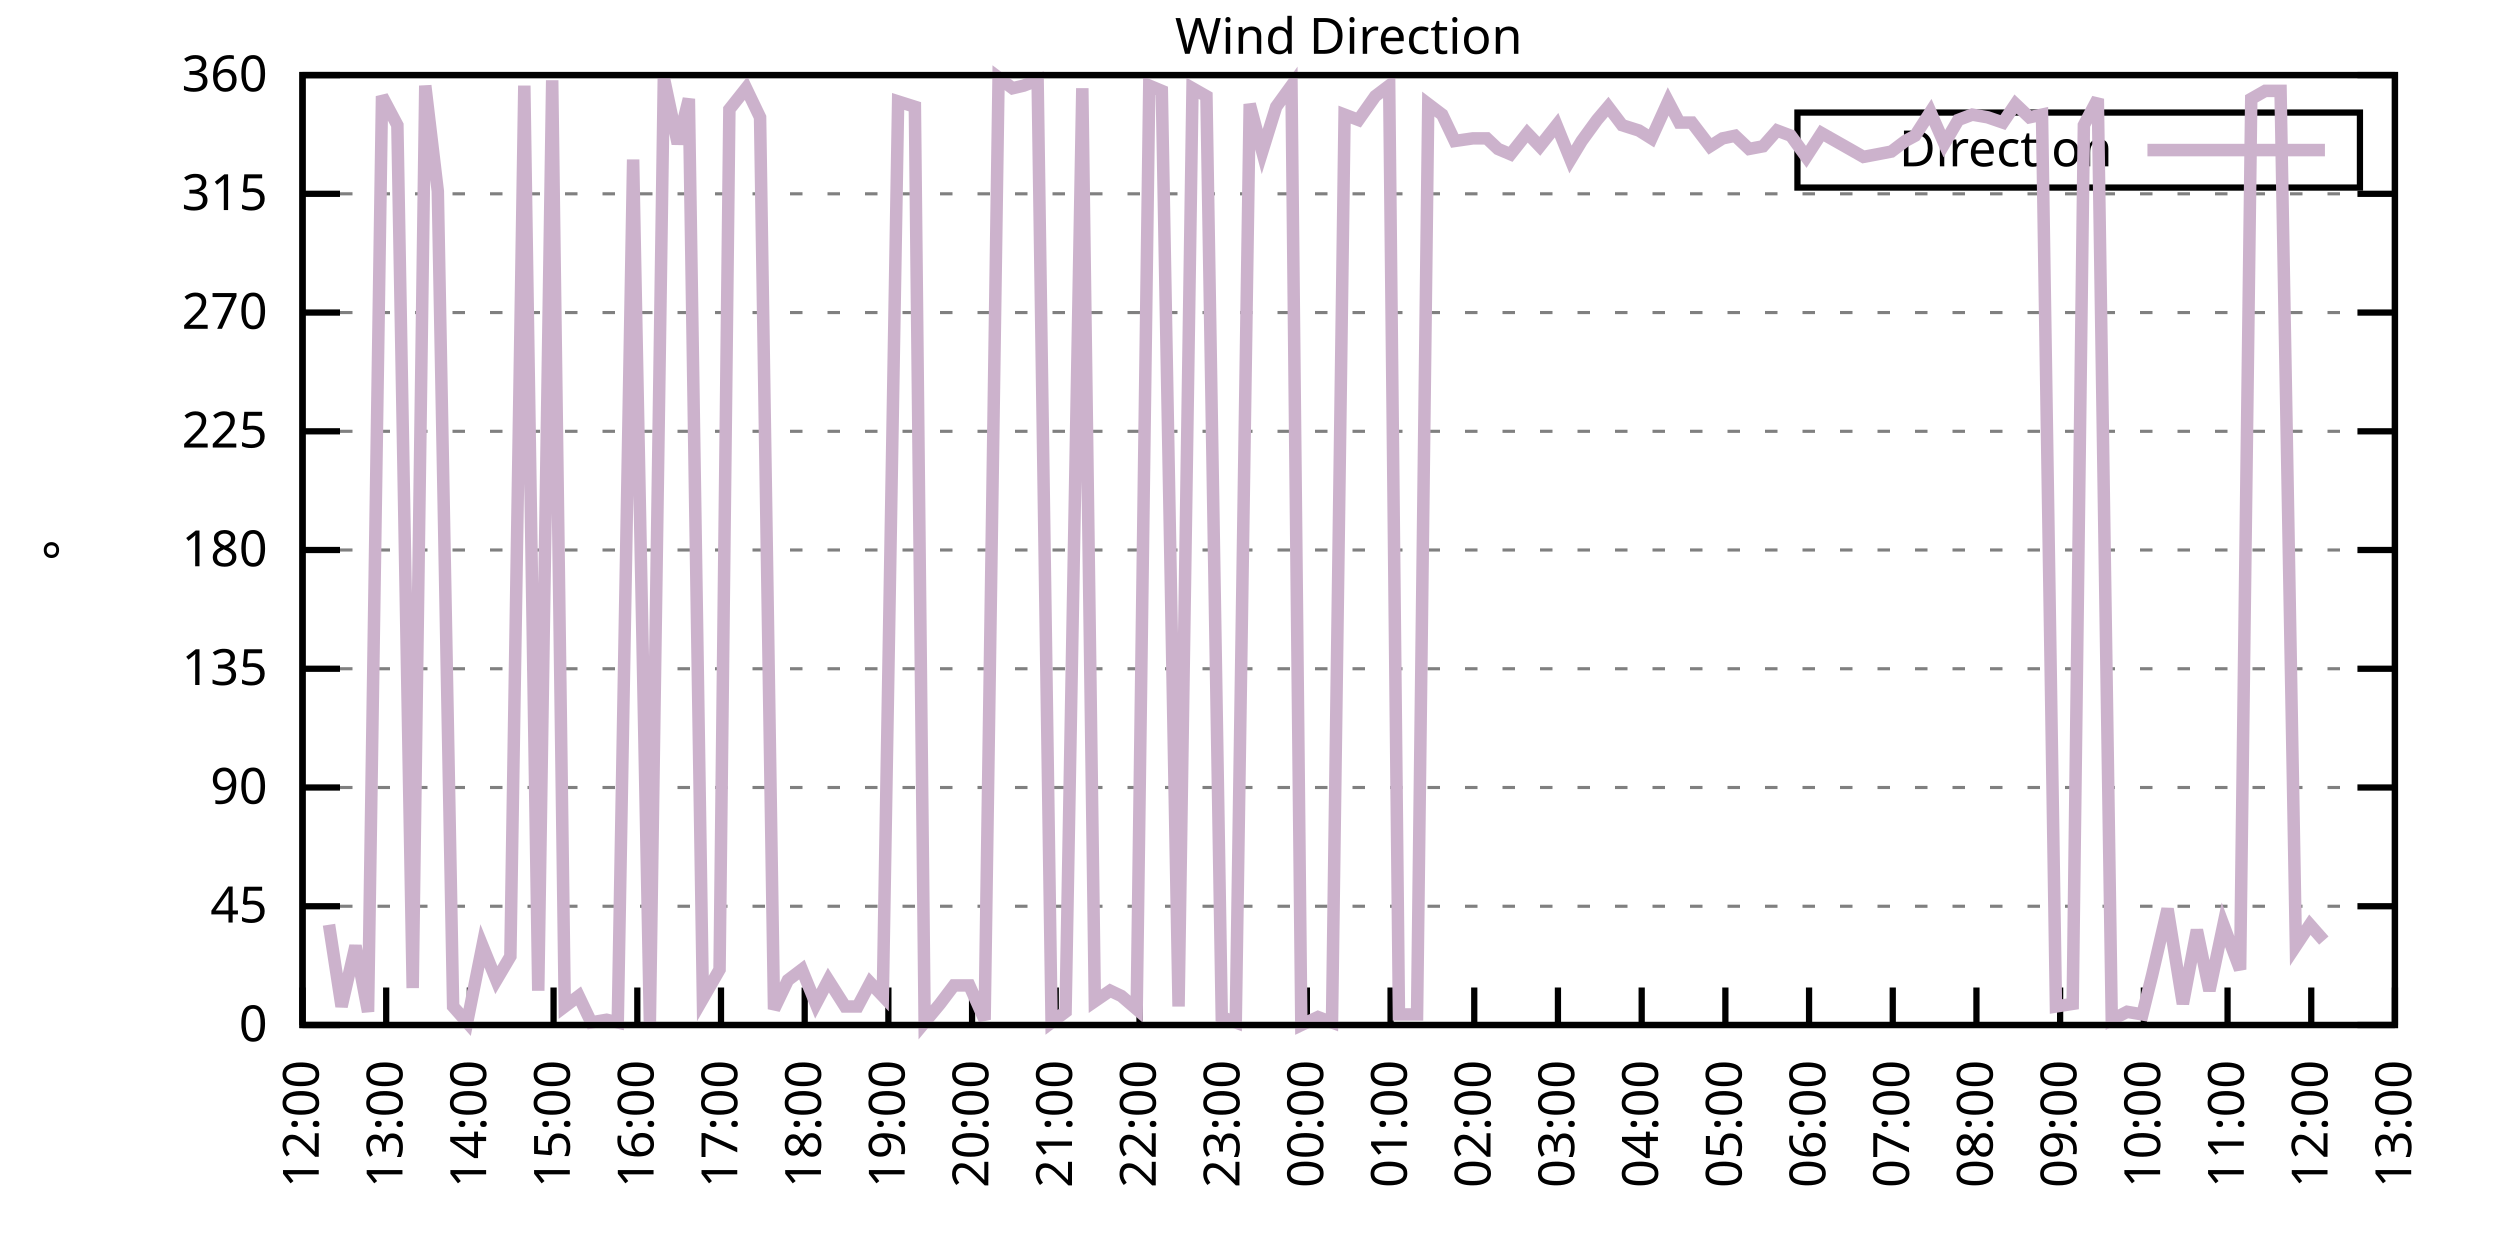
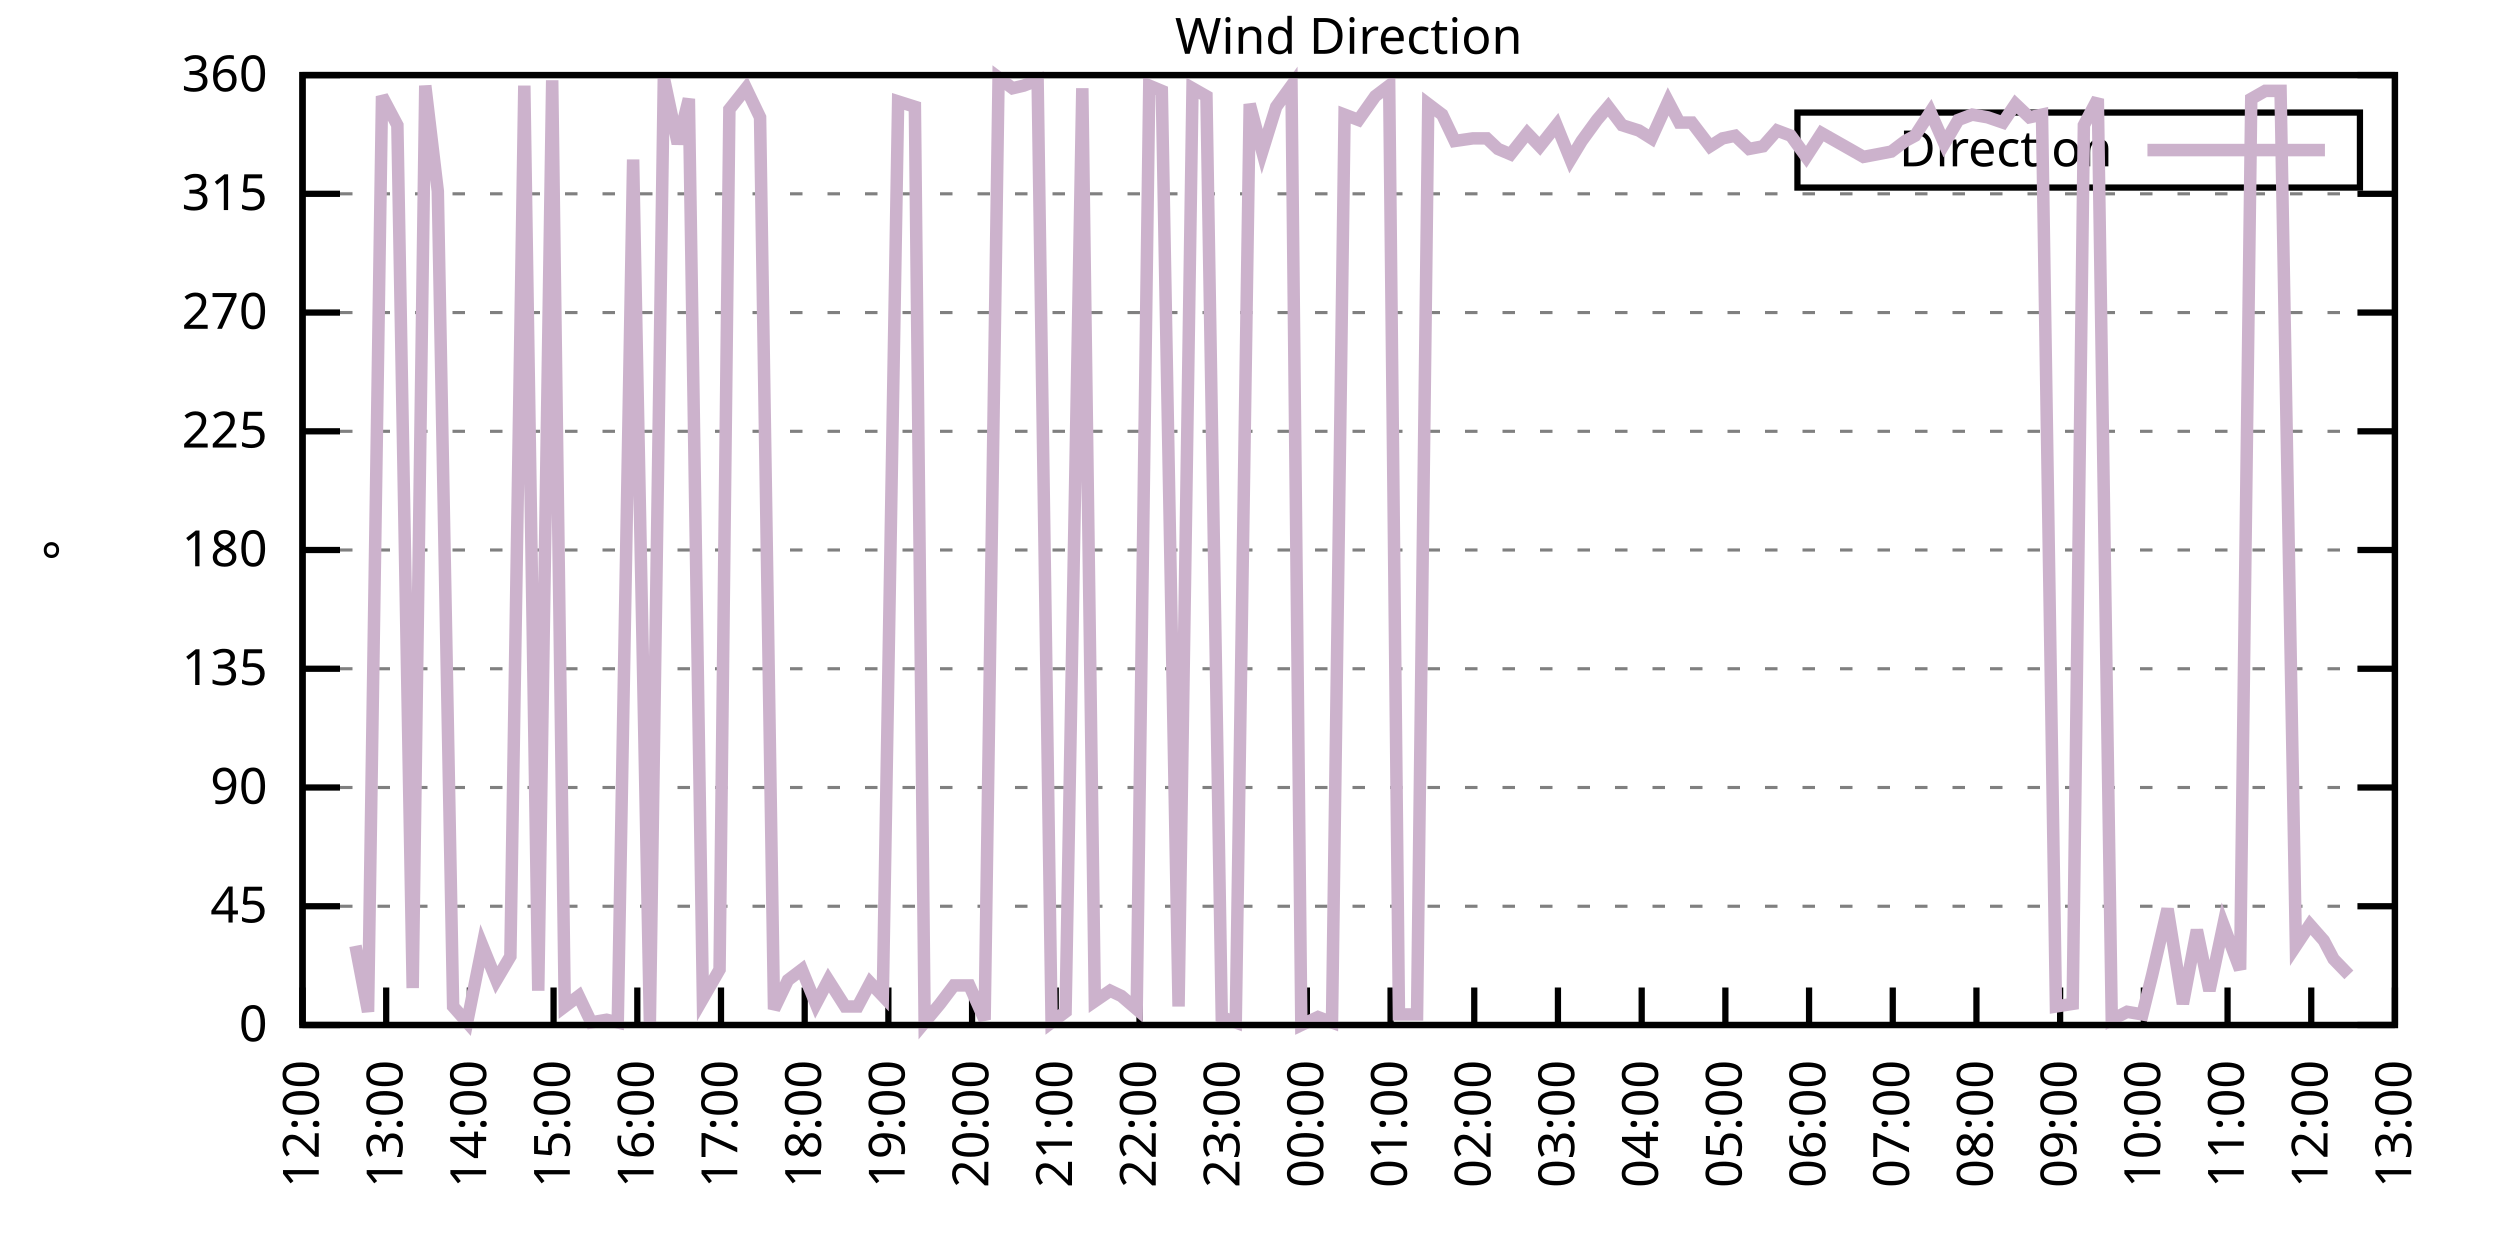
<svg xmlns="http://www.w3.org/2000/svg" xmlns:xlink="http://www.w3.org/1999/xlink" width="400" height="200" viewBox="0 0 400 200">
  <g id="gnuplot_canvas">
    <rect x="0" y="0" width="400" height="200" fill="none" />
    <defs>
      <circle id="gpDot" r="0.5" stroke-width="0.5" stroke="currentColor" />
      <path id="gpPt0" stroke-width="0.333" stroke="currentColor" d="M-1,0 h2 M0,-1 v2" />
      <path id="gpPt1" stroke-width="0.333" stroke="currentColor" d="M-1,-1 L1,1 M1,-1 L-1,1" />
      <path id="gpPt2" stroke-width="0.333" stroke="currentColor" d="M-1,0 L1,0 M0,-1 L0,1 M-1,-1 L1,1 M-1,1 L1,-1" />
      <rect id="gpPt3" stroke-width="0.333" stroke="currentColor" x="-1" y="-1" width="2" height="2" />
      <rect id="gpPt4" stroke-width="0.333" stroke="currentColor" fill="currentColor" x="-1" y="-1" width="2" height="2" />
      <circle id="gpPt5" stroke-width="0.333" stroke="currentColor" cx="0" cy="0" r="1" />
      <use xlink:href="#gpPt5" id="gpPt6" fill="currentColor" stroke="none" />
      <path id="gpPt7" stroke-width="0.333" stroke="currentColor" d="M0,-1.33 L-1.33,0.67 L1.33,0.67 z" />
      <use xlink:href="#gpPt7" id="gpPt8" fill="currentColor" stroke="none" />
      <use xlink:href="#gpPt7" id="gpPt9" stroke="currentColor" transform="rotate(180)" />
      <use xlink:href="#gpPt9" id="gpPt10" fill="currentColor" stroke="none" />
      <use xlink:href="#gpPt3" id="gpPt11" stroke="currentColor" transform="rotate(45)" />
      <use xlink:href="#gpPt11" id="gpPt12" fill="currentColor" stroke="none" />
      <path id="gpPt13" stroke-width="0.333" stroke="currentColor" d="M0,1.330 L1.265,0.411 L0.782,-1.067 L-0.782,-1.076 L-1.265,0.411 z" />
      <use xlink:href="#gpPt13" id="gpPt14" fill="currentColor" stroke="none" />
      <filter id="textbox" filterUnits="objectBoundingBox" x="0" y="0" height="1" width="1">
        <feFlood flood-color="white" flood-opacity="1" result="bgnd" />
        <feComposite in="SourceGraphic" in2="bgnd" operator="atop" />
      </filter>
      <filter id="greybox" filterUnits="objectBoundingBox" x="0" y="0" height="1" width="1">
        <feFlood flood-color="lightgrey" flood-opacity="1" result="grey" />
        <feComposite in="SourceGraphic" in2="grey" operator="atop" />
      </filter>
    </defs>
    <g fill="none" color="white" stroke="currentColor" stroke-width="1.00" stroke-linecap="butt" stroke-linejoin="miter">
</g>
    <g fill="none" color="black" stroke="currentColor" stroke-width="1.00" stroke-linecap="butt" stroke-linejoin="miter">
      <g stroke="none" shape-rendering="crispEdges">
        <polygon fill="rgb(255, 255, 255)" points="48.40,164.00 383.18,164.00 383.18,12.02 48.40,12.02 " />
      </g>
    </g>
    <g fill="none" color="black" stroke="currentColor" stroke-width="1.00" stroke-linecap="butt" stroke-linejoin="miter">
</g>
    <g fill="none" color="black" stroke="black" stroke-width="0.50" stroke-linecap="butt" stroke-linejoin="miter">
</g>
    <g fill="none" color="gray" stroke="currentColor" stroke-width="0.50" stroke-linecap="butt" stroke-linejoin="miter">
      <path stroke="gray" stroke-dasharray="2,4" class="gridline" d="M48.40,164.00 L383.19,164.00  " />
    </g>
    <g fill="none" color="gray" stroke="gray" stroke-width="1.00" stroke-linecap="butt" stroke-linejoin="miter">
</g>
    <g fill="none" color="black" stroke="currentColor" stroke-width="1.00" stroke-linecap="butt" stroke-linejoin="miter">
      <path stroke="black" d="M48.40,164.00 L54.40,164.00 M383.19,164.00 L377.19,164.00  " />
      <g transform="translate(42.80,166.60)" stroke="none" fill="black" font-family="Sans" font-size="8.00" text-anchor="end">
        <text>
          <tspan font-family="Sans"> 0</tspan>
        </text>
      </g>
    </g>
    <g fill="none" color="black" stroke="currentColor" stroke-width="1.00" stroke-linecap="butt" stroke-linejoin="miter">
</g>
    <g fill="none" color="black" stroke="black" stroke-width="0.50" stroke-linecap="butt" stroke-linejoin="miter">
</g>
    <g fill="none" color="gray" stroke="currentColor" stroke-width="0.50" stroke-linecap="butt" stroke-linejoin="miter">
      <path stroke="gray" stroke-dasharray="2,4" class="gridline" d="M48.40,145.00 L383.19,145.00  " />
    </g>
    <g fill="none" color="gray" stroke="gray" stroke-width="1.00" stroke-linecap="butt" stroke-linejoin="miter">
</g>
    <g fill="none" color="black" stroke="currentColor" stroke-width="1.00" stroke-linecap="butt" stroke-linejoin="miter">
      <path stroke="black" d="M48.40,145.00 L54.40,145.00 M383.19,145.00 L377.19,145.00  " />
      <g transform="translate(42.80,147.60)" stroke="none" fill="black" font-family="Sans" font-size="8.00" text-anchor="end">
        <text>
          <tspan font-family="Sans"> 45</tspan>
        </text>
      </g>
    </g>
    <g fill="none" color="black" stroke="currentColor" stroke-width="1.00" stroke-linecap="butt" stroke-linejoin="miter">
</g>
    <g fill="none" color="black" stroke="black" stroke-width="0.50" stroke-linecap="butt" stroke-linejoin="miter">
</g>
    <g fill="none" color="gray" stroke="currentColor" stroke-width="0.50" stroke-linecap="butt" stroke-linejoin="miter">
      <path stroke="gray" stroke-dasharray="2,4" class="gridline" d="M48.40,126.00 L383.19,126.00  " />
    </g>
    <g fill="none" color="gray" stroke="gray" stroke-width="1.00" stroke-linecap="butt" stroke-linejoin="miter">
</g>
    <g fill="none" color="black" stroke="currentColor" stroke-width="1.00" stroke-linecap="butt" stroke-linejoin="miter">
      <path stroke="black" d="M48.40,126.00 L54.40,126.00 M383.19,126.00 L377.19,126.00  " />
      <g transform="translate(42.80,128.60)" stroke="none" fill="black" font-family="Sans" font-size="8.00" text-anchor="end">
        <text>
          <tspan font-family="Sans"> 90</tspan>
        </text>
      </g>
    </g>
    <g fill="none" color="black" stroke="currentColor" stroke-width="1.00" stroke-linecap="butt" stroke-linejoin="miter">
</g>
    <g fill="none" color="black" stroke="black" stroke-width="0.50" stroke-linecap="butt" stroke-linejoin="miter">
</g>
    <g fill="none" color="gray" stroke="currentColor" stroke-width="0.50" stroke-linecap="butt" stroke-linejoin="miter">
      <path stroke="gray" stroke-dasharray="2,4" class="gridline" d="M48.40,107.00 L383.19,107.00  " />
    </g>
    <g fill="none" color="gray" stroke="gray" stroke-width="1.00" stroke-linecap="butt" stroke-linejoin="miter">
</g>
    <g fill="none" color="black" stroke="currentColor" stroke-width="1.00" stroke-linecap="butt" stroke-linejoin="miter">
      <path stroke="black" d="M48.40,107.00 L54.40,107.00 M383.19,107.00 L377.19,107.00  " />
      <g transform="translate(42.80,109.60)" stroke="none" fill="black" font-family="Sans" font-size="8.00" text-anchor="end">
        <text>
          <tspan font-family="Sans"> 135</tspan>
        </text>
      </g>
    </g>
    <g fill="none" color="black" stroke="currentColor" stroke-width="1.00" stroke-linecap="butt" stroke-linejoin="miter">
</g>
    <g fill="none" color="black" stroke="black" stroke-width="0.50" stroke-linecap="butt" stroke-linejoin="miter">
</g>
    <g fill="none" color="gray" stroke="currentColor" stroke-width="0.50" stroke-linecap="butt" stroke-linejoin="miter">
      <path stroke="gray" stroke-dasharray="2,4" class="gridline" d="M48.40,88.00 L383.19,88.00  " />
    </g>
    <g fill="none" color="gray" stroke="gray" stroke-width="1.00" stroke-linecap="butt" stroke-linejoin="miter">
</g>
    <g fill="none" color="black" stroke="currentColor" stroke-width="1.00" stroke-linecap="butt" stroke-linejoin="miter">
      <path stroke="black" d="M48.40,88.00 L54.40,88.00 M383.19,88.00 L377.19,88.00  " />
      <g transform="translate(42.80,90.60)" stroke="none" fill="black" font-family="Sans" font-size="8.00" text-anchor="end">
        <text>
          <tspan font-family="Sans"> 180</tspan>
        </text>
      </g>
    </g>
    <g fill="none" color="black" stroke="currentColor" stroke-width="1.00" stroke-linecap="butt" stroke-linejoin="miter">
</g>
    <g fill="none" color="black" stroke="black" stroke-width="0.50" stroke-linecap="butt" stroke-linejoin="miter">
</g>
    <g fill="none" color="gray" stroke="currentColor" stroke-width="0.50" stroke-linecap="butt" stroke-linejoin="miter">
      <path stroke="gray" stroke-dasharray="2,4" class="gridline" d="M48.40,69.01 L383.19,69.01  " />
    </g>
    <g fill="none" color="gray" stroke="gray" stroke-width="1.00" stroke-linecap="butt" stroke-linejoin="miter">
</g>
    <g fill="none" color="black" stroke="currentColor" stroke-width="1.00" stroke-linecap="butt" stroke-linejoin="miter">
      <path stroke="black" d="M48.40,69.01 L54.40,69.01 M383.19,69.01 L377.19,69.01  " />
      <g transform="translate(42.80,71.61)" stroke="none" fill="black" font-family="Sans" font-size="8.00" text-anchor="end">
        <text>
          <tspan font-family="Sans"> 225</tspan>
        </text>
      </g>
    </g>
    <g fill="none" color="black" stroke="currentColor" stroke-width="1.00" stroke-linecap="butt" stroke-linejoin="miter">
</g>
    <g fill="none" color="black" stroke="black" stroke-width="0.50" stroke-linecap="butt" stroke-linejoin="miter">
</g>
    <g fill="none" color="gray" stroke="currentColor" stroke-width="0.50" stroke-linecap="butt" stroke-linejoin="miter">
      <path stroke="gray" stroke-dasharray="2,4" class="gridline" d="M48.40,50.01 L383.19,50.01  " />
    </g>
    <g fill="none" color="gray" stroke="gray" stroke-width="1.00" stroke-linecap="butt" stroke-linejoin="miter">
</g>
    <g fill="none" color="black" stroke="currentColor" stroke-width="1.00" stroke-linecap="butt" stroke-linejoin="miter">
      <path stroke="black" d="M48.40,50.01 L54.40,50.01 M383.19,50.01 L377.19,50.01  " />
      <g transform="translate(42.80,52.61)" stroke="none" fill="black" font-family="Sans" font-size="8.00" text-anchor="end">
        <text>
          <tspan font-family="Sans"> 270</tspan>
        </text>
      </g>
    </g>
    <g fill="none" color="black" stroke="currentColor" stroke-width="1.00" stroke-linecap="butt" stroke-linejoin="miter">
</g>
    <g fill="none" color="black" stroke="black" stroke-width="0.50" stroke-linecap="butt" stroke-linejoin="miter">
</g>
    <g fill="none" color="gray" stroke="currentColor" stroke-width="0.50" stroke-linecap="butt" stroke-linejoin="miter">
      <path stroke="gray" stroke-dasharray="2,4" class="gridline" d="M48.40,31.01 L383.19,31.01  " />
    </g>
    <g fill="none" color="gray" stroke="gray" stroke-width="1.00" stroke-linecap="butt" stroke-linejoin="miter">
</g>
    <g fill="none" color="black" stroke="currentColor" stroke-width="1.00" stroke-linecap="butt" stroke-linejoin="miter">
      <path stroke="black" d="M48.40,31.01 L54.40,31.01 M383.19,31.01 L377.19,31.01  " />
      <g transform="translate(42.80,33.61)" stroke="none" fill="black" font-family="Sans" font-size="8.00" text-anchor="end">
        <text>
          <tspan font-family="Sans"> 315</tspan>
        </text>
      </g>
    </g>
    <g fill="none" color="black" stroke="currentColor" stroke-width="1.00" stroke-linecap="butt" stroke-linejoin="miter">
</g>
    <g fill="none" color="black" stroke="black" stroke-width="0.50" stroke-linecap="butt" stroke-linejoin="miter">
</g>
    <g fill="none" color="gray" stroke="currentColor" stroke-width="0.50" stroke-linecap="butt" stroke-linejoin="miter">
      <path stroke="gray" stroke-dasharray="2,4" class="gridline" d="M48.40,12.01 L383.19,12.01  " />
    </g>
    <g fill="none" color="gray" stroke="gray" stroke-width="1.00" stroke-linecap="butt" stroke-linejoin="miter">
</g>
    <g fill="none" color="black" stroke="currentColor" stroke-width="1.00" stroke-linecap="butt" stroke-linejoin="miter">
      <path stroke="black" d="M48.40,12.01 L54.40,12.01 M383.19,12.01 L377.19,12.01  " />
      <g transform="translate(42.80,14.61)" stroke="none" fill="black" font-family="Sans" font-size="8.00" text-anchor="end">
        <text>
          <tspan font-family="Sans"> 360</tspan>
        </text>
      </g>
    </g>
    <g fill="none" color="black" stroke="currentColor" stroke-width="1.00" stroke-linecap="butt" stroke-linejoin="miter">
      <path stroke="black" d="M48.40,164.00 L48.40,158.00  " />
      <g transform="translate(51.00,169.60) rotate(270.00)" stroke="none" fill="black" font-family="Sans" font-size="8.00" text-anchor="end">
        <text>
          <tspan font-family="Sans">12:00</tspan>
        </text>
      </g>
    </g>
    <g fill="none" color="black" stroke="currentColor" stroke-width="1.00" stroke-linecap="butt" stroke-linejoin="miter">
      <path stroke="black" d="M61.79,164.00 L61.79,158.00  " />
      <g transform="translate(64.39,169.60) rotate(270.00)" stroke="none" fill="black" font-family="Sans" font-size="8.00" text-anchor="end">
        <text>
          <tspan font-family="Sans">13:00</tspan>
        </text>
      </g>
    </g>
    <g fill="none" color="black" stroke="currentColor" stroke-width="1.00" stroke-linecap="butt" stroke-linejoin="miter">
      <path stroke="black" d="M75.18,164.00 L75.18,158.00  " />
      <g transform="translate(77.78,169.60) rotate(270.00)" stroke="none" fill="black" font-family="Sans" font-size="8.00" text-anchor="end">
        <text>
          <tspan font-family="Sans">14:00</tspan>
        </text>
      </g>
    </g>
    <g fill="none" color="black" stroke="currentColor" stroke-width="1.00" stroke-linecap="butt" stroke-linejoin="miter">
      <path stroke="black" d="M88.57,164.00 L88.57,158.00  " />
      <g transform="translate(91.17,169.60) rotate(270.00)" stroke="none" fill="black" font-family="Sans" font-size="8.00" text-anchor="end">
        <text>
          <tspan font-family="Sans">15:00</tspan>
        </text>
      </g>
    </g>
    <g fill="none" color="black" stroke="currentColor" stroke-width="1.00" stroke-linecap="butt" stroke-linejoin="miter">
      <path stroke="black" d="M101.97,164.00 L101.97,158.00  " />
      <g transform="translate(104.57,169.60) rotate(270.00)" stroke="none" fill="black" font-family="Sans" font-size="8.00" text-anchor="end">
        <text>
          <tspan font-family="Sans">16:00</tspan>
        </text>
      </g>
    </g>
    <g fill="none" color="black" stroke="currentColor" stroke-width="1.00" stroke-linecap="butt" stroke-linejoin="miter">
      <path stroke="black" d="M115.36,164.00 L115.36,158.00  " />
      <g transform="translate(117.96,169.60) rotate(270.00)" stroke="none" fill="black" font-family="Sans" font-size="8.00" text-anchor="end">
        <text>
          <tspan font-family="Sans">17:00</tspan>
        </text>
      </g>
    </g>
    <g fill="none" color="black" stroke="currentColor" stroke-width="1.00" stroke-linecap="butt" stroke-linejoin="miter">
      <path stroke="black" d="M128.75,164.00 L128.75,158.00  " />
      <g transform="translate(131.35,169.60) rotate(270.00)" stroke="none" fill="black" font-family="Sans" font-size="8.00" text-anchor="end">
        <text>
          <tspan font-family="Sans">18:00</tspan>
        </text>
      </g>
    </g>
    <g fill="none" color="black" stroke="currentColor" stroke-width="1.00" stroke-linecap="butt" stroke-linejoin="miter">
      <path stroke="black" d="M142.14,164.00 L142.14,158.00  " />
      <g transform="translate(144.74,169.60) rotate(270.00)" stroke="none" fill="black" font-family="Sans" font-size="8.00" text-anchor="end">
        <text>
          <tspan font-family="Sans">19:00</tspan>
        </text>
      </g>
    </g>
    <g fill="none" color="black" stroke="currentColor" stroke-width="1.00" stroke-linecap="butt" stroke-linejoin="miter">
      <path stroke="black" d="M155.53,164.00 L155.53,158.00  " />
      <g transform="translate(158.13,169.60) rotate(270.00)" stroke="none" fill="black" font-family="Sans" font-size="8.00" text-anchor="end">
        <text>
          <tspan font-family="Sans">20:00</tspan>
        </text>
      </g>
    </g>
    <g fill="none" color="black" stroke="currentColor" stroke-width="1.00" stroke-linecap="butt" stroke-linejoin="miter">
      <path stroke="black" d="M168.92,164.00 L168.92,158.00  " />
      <g transform="translate(171.52,169.60) rotate(270.00)" stroke="none" fill="black" font-family="Sans" font-size="8.00" text-anchor="end">
        <text>
          <tspan font-family="Sans">21:00</tspan>
        </text>
      </g>
    </g>
    <g fill="none" color="black" stroke="currentColor" stroke-width="1.00" stroke-linecap="butt" stroke-linejoin="miter">
      <path stroke="black" d="M182.32,164.00 L182.32,158.00  " />
      <g transform="translate(184.92,169.60) rotate(270.00)" stroke="none" fill="black" font-family="Sans" font-size="8.00" text-anchor="end">
        <text>
          <tspan font-family="Sans">22:00</tspan>
        </text>
      </g>
    </g>
    <g fill="none" color="black" stroke="currentColor" stroke-width="1.00" stroke-linecap="butt" stroke-linejoin="miter">
      <path stroke="black" d="M195.71,164.00 L195.71,158.00  " />
      <g transform="translate(198.31,169.60) rotate(270.00)" stroke="none" fill="black" font-family="Sans" font-size="8.00" text-anchor="end">
        <text>
          <tspan font-family="Sans">23:00</tspan>
        </text>
      </g>
    </g>
    <g fill="none" color="black" stroke="currentColor" stroke-width="1.00" stroke-linecap="butt" stroke-linejoin="miter">
      <path stroke="black" d="M209.10,164.00 L209.10,158.00  " />
      <g transform="translate(211.70,169.60) rotate(270.00)" stroke="none" fill="black" font-family="Sans" font-size="8.00" text-anchor="end">
        <text>
          <tspan font-family="Sans">00:00</tspan>
        </text>
      </g>
    </g>
    <g fill="none" color="black" stroke="currentColor" stroke-width="1.00" stroke-linecap="butt" stroke-linejoin="miter">
      <path stroke="black" d="M222.49,164.00 L222.49,158.00  " />
      <g transform="translate(225.09,169.60) rotate(270.00)" stroke="none" fill="black" font-family="Sans" font-size="8.00" text-anchor="end">
        <text>
          <tspan font-family="Sans">01:00</tspan>
        </text>
      </g>
    </g>
    <g fill="none" color="black" stroke="currentColor" stroke-width="1.00" stroke-linecap="butt" stroke-linejoin="miter">
      <path stroke="black" d="M235.88,164.00 L235.88,158.00  " />
      <g transform="translate(238.48,169.60) rotate(270.00)" stroke="none" fill="black" font-family="Sans" font-size="8.00" text-anchor="end">
        <text>
          <tspan font-family="Sans">02:00</tspan>
        </text>
      </g>
    </g>
    <g fill="none" color="black" stroke="currentColor" stroke-width="1.00" stroke-linecap="butt" stroke-linejoin="miter">
      <path stroke="black" d="M249.27,164.00 L249.27,158.00  " />
      <g transform="translate(251.87,169.60) rotate(270.00)" stroke="none" fill="black" font-family="Sans" font-size="8.00" text-anchor="end">
        <text>
          <tspan font-family="Sans">03:00</tspan>
        </text>
      </g>
    </g>
    <g fill="none" color="black" stroke="currentColor" stroke-width="1.00" stroke-linecap="butt" stroke-linejoin="miter">
      <path stroke="black" d="M262.67,164.00 L262.67,158.00  " />
      <g transform="translate(265.27,169.60) rotate(270.00)" stroke="none" fill="black" font-family="Sans" font-size="8.00" text-anchor="end">
        <text>
          <tspan font-family="Sans">04:00</tspan>
        </text>
      </g>
    </g>
    <g fill="none" color="black" stroke="currentColor" stroke-width="1.00" stroke-linecap="butt" stroke-linejoin="miter">
      <path stroke="black" d="M276.06,164.00 L276.06,158.00  " />
      <g transform="translate(278.66,169.60) rotate(270.00)" stroke="none" fill="black" font-family="Sans" font-size="8.00" text-anchor="end">
        <text>
          <tspan font-family="Sans">05:00</tspan>
        </text>
      </g>
    </g>
    <g fill="none" color="black" stroke="currentColor" stroke-width="1.00" stroke-linecap="butt" stroke-linejoin="miter">
      <path stroke="black" d="M289.45,164.00 L289.45,158.00  " />
      <g transform="translate(292.05,169.60) rotate(270.00)" stroke="none" fill="black" font-family="Sans" font-size="8.00" text-anchor="end">
        <text>
          <tspan font-family="Sans">06:00</tspan>
        </text>
      </g>
    </g>
    <g fill="none" color="black" stroke="currentColor" stroke-width="1.00" stroke-linecap="butt" stroke-linejoin="miter">
      <path stroke="black" d="M302.84,164.00 L302.84,158.00  " />
      <g transform="translate(305.44,169.60) rotate(270.00)" stroke="none" fill="black" font-family="Sans" font-size="8.00" text-anchor="end">
        <text>
          <tspan font-family="Sans">07:00</tspan>
        </text>
      </g>
    </g>
    <g fill="none" color="black" stroke="currentColor" stroke-width="1.00" stroke-linecap="butt" stroke-linejoin="miter">
      <path stroke="black" d="M316.23,164.00 L316.23,158.00  " />
      <g transform="translate(318.83,169.60) rotate(270.00)" stroke="none" fill="black" font-family="Sans" font-size="8.00" text-anchor="end">
        <text>
          <tspan font-family="Sans">08:00</tspan>
        </text>
      </g>
    </g>
    <g fill="none" color="black" stroke="currentColor" stroke-width="1.00" stroke-linecap="butt" stroke-linejoin="miter">
      <path stroke="black" d="M329.62,164.00 L329.62,158.00  " />
      <g transform="translate(332.22,169.60) rotate(270.00)" stroke="none" fill="black" font-family="Sans" font-size="8.00" text-anchor="end">
        <text>
          <tspan font-family="Sans">09:00</tspan>
        </text>
      </g>
    </g>
    <g fill="none" color="black" stroke="currentColor" stroke-width="1.00" stroke-linecap="butt" stroke-linejoin="miter">
      <path stroke="black" d="M343.02,164.00 L343.02,158.00  " />
      <g transform="translate(345.62,169.60) rotate(270.00)" stroke="none" fill="black" font-family="Sans" font-size="8.00" text-anchor="end">
        <text>
          <tspan font-family="Sans">10:00</tspan>
        </text>
      </g>
    </g>
    <g fill="none" color="black" stroke="currentColor" stroke-width="1.00" stroke-linecap="butt" stroke-linejoin="miter">
      <path stroke="black" d="M356.41,164.00 L356.41,158.00  " />
      <g transform="translate(359.01,169.60) rotate(270.00)" stroke="none" fill="black" font-family="Sans" font-size="8.00" text-anchor="end">
        <text>
          <tspan font-family="Sans">11:00</tspan>
        </text>
      </g>
    </g>
    <g fill="none" color="black" stroke="currentColor" stroke-width="1.00" stroke-linecap="butt" stroke-linejoin="miter">
      <path stroke="black" d="M369.80,164.00 L369.80,158.00  " />
      <g transform="translate(372.40,169.60) rotate(270.00)" stroke="none" fill="black" font-family="Sans" font-size="8.00" text-anchor="end">
        <text>
          <tspan font-family="Sans">12:00</tspan>
        </text>
      </g>
    </g>
    <g fill="none" color="black" stroke="currentColor" stroke-width="1.00" stroke-linecap="butt" stroke-linejoin="miter">
      <path stroke="black" d="M383.19,164.00 L383.19,158.00  " />
      <g transform="translate(385.79,169.60) rotate(270.00)" stroke="none" fill="black" font-family="Sans" font-size="8.00" text-anchor="end">
        <text>
          <tspan font-family="Sans">13:00</tspan>
        </text>
      </g>
    </g>
    <g fill="none" color="black" stroke="currentColor" stroke-width="1.00" stroke-linecap="butt" stroke-linejoin="miter">
</g>
    <g fill="none" color="black" stroke="currentColor" stroke-width="1.00" stroke-linecap="butt" stroke-linejoin="miter">
      <path stroke="black" d="M48.40,12.01 L48.40,164.00 L383.19,164.00 L383.19,12.01 L48.40,12.01 Z  " />
    </g>
    <g fill="none" color="black" stroke="currentColor" stroke-width="1.00" stroke-linecap="butt" stroke-linejoin="miter">
</g>
    <g fill="none" color="black" stroke="currentColor" stroke-width="1.00" stroke-linecap="butt" stroke-linejoin="miter">
      <path stroke="black" d="M287.59,30.01 L287.59,18.01 L377.59,18.01 L377.59,30.01 L287.59,30.01 Z  " />
    </g>
    <g id="Wind_direction_plot_1">
      <g fill="none" color="white" stroke="black" stroke-width="2.00" stroke-linecap="butt" stroke-linejoin="miter">
</g>
      <g fill="none" color="black" stroke="currentColor" stroke-width="2.00" stroke-linecap="butt" stroke-linejoin="miter">
        <g transform="translate(337.99,26.61)" stroke="none" fill="black" font-family="Sans" font-size="8.00" text-anchor="end">
          <text>
            <tspan font-family="Sans">Direction</tspan>
          </text>
        </g>
      </g>
      <g fill="none" color="black" stroke="currentColor" stroke-width="2.00" stroke-linecap="butt" stroke-linejoin="miter">
-         <path stroke="rgb(204, 178, 204)" d="M343.59,24.01 L371.99,24.01 M52.64,147.96 L54.65,161.04 L56.88,151.33 L58.89,161.89 L61.12,15.39 L63.58,20.03   L66.03,158.09 L68.04,13.70 L70.05,30.59 L72.50,161.04 L74.74,163.58 L77.19,151.33 L79.42,156.82 L81.66,153.02   L83.89,13.70 L86.12,158.51 L88.35,12.85 L90.36,161.04 L92.59,159.36 L94.60,163.58 L97.06,163.16 L98.84,163.58   L101.30,25.52 L103.98,163.58 L106.21,12.43 L108.44,22.99 L110.22,15.81 L112.46,159.78 L115.13,155.13 L116.70,17.50   L119.38,14.12 L121.61,18.77 L123.84,161.47 L126.07,156.82 L128.30,155.13 L130.54,160.62 L132.54,156.82 L135.22,161.04   L137.23,161.04 L139.24,157.24 L141.25,159.36 L143.70,16.23 L146.38,17.08 L147.94,163.58 L150.40,160.62 L152.63,157.67   L155.09,157.67 L157.54,163.16 L159.77,12.43 L162.01,14.12 L163.79,13.70 L166.02,12.85 L168.25,163.58 L170.49,161.89   L173.17,14.12 L175.17,160.20 L177.63,158.51 L179.41,159.36 L181.87,161.47 L183.88,13.70 L185.89,14.54 L188.57,161.04   L190.80,14.12 L193.03,15.39 L195.48,162.73 L197.72,163.58 L199.95,16.65 L201.96,24.25 L204.19,17.08 L206.64,13.70   L208.21,164.00 L210.88,162.73 L213.12,163.58 L215.13,18.34 L217.36,19.19 L220.04,15.39 L222.27,13.70 L223.83,162.31   L226.73,162.31 L228.52,16.65 L230.75,18.34 L232.76,22.56 L235.66,22.14 L237.89,22.14 L239.68,23.83 L241.69,24.68   L244.36,21.30 L246.37,23.41 L249.05,20.03 L251.28,25.52 L253.07,22.56 L255.52,19.19 L257.31,17.08 L259.54,20.03   L262.22,20.88 L264.23,22.14 L266.91,16.23 L268.69,19.61 L270.70,19.61 L273.60,23.41 L275.61,22.14 L277.62,21.72   L279.85,23.83 L282.08,23.41 L284.32,20.88 L286.55,21.72 L289.00,25.10 L291.46,21.30 L295.92,23.83 L298.15,25.10   L300.39,24.68 L302.62,24.25 L304.85,22.56 L306.41,21.72 L308.87,17.92 L311.10,22.99 L313.33,19.19 L315.56,18.34   L318.02,18.77 L320.47,19.61 L322.48,16.65 L324.71,18.77 L326.72,18.34 L328.95,161.04 L331.63,160.62 L333.42,20.03   L335.65,15.81 L337.88,163.16 L340.34,161.89 L342.79,162.31 L344.35,155.98 L346.81,145.42 L349.26,160.62 L351.50,148.80   L353.51,158.51 L355.74,147.96 L358.42,155.13 L360.20,15.81 L362.43,14.54 L364.89,14.54 L367.34,151.33 L369.58,147.96   L371.81,150.49  " />
+         <path stroke="rgb(204, 178, 204)" d="M343.59,24.01 L371.99,24.01 M56.88,151.33 L58.89,161.89 L61.12,15.39 L63.58,20.03 L66.03,158.09 L68.04,13.70   L70.05,30.59 L72.50,161.04 L74.74,163.58 L77.19,151.33 L79.42,156.82 L81.66,153.02 L83.89,13.70 L86.12,158.51   L88.35,12.85 L90.36,161.04 L92.59,159.36 L94.60,163.58 L97.06,163.16 L98.84,163.58 L101.30,25.52 L103.98,163.58   L106.21,12.43 L108.44,22.99 L110.22,15.81 L112.46,159.78 L115.13,155.13 L116.70,17.50 L119.38,14.12 L121.61,18.77   L123.84,161.47 L126.07,156.82 L128.30,155.13 L130.54,160.62 L132.54,156.82 L135.22,161.04 L137.23,161.04 L139.24,157.24   L141.25,159.36 L143.70,16.23 L146.38,17.08 L147.94,163.58 L150.40,160.62 L152.63,157.67 L155.09,157.67 L157.54,163.16   L159.77,12.43 L162.01,14.12 L163.79,13.70 L166.02,12.85 L168.25,163.58 L170.49,161.89 L173.17,14.12 L175.17,160.20   L177.63,158.51 L179.41,159.36 L181.87,161.47 L183.88,13.70 L185.89,14.54 L188.57,161.04 L190.80,14.12 L193.03,15.39   L195.48,162.73 L197.72,163.58 L199.95,16.65 L201.96,24.25 L204.19,17.08 L206.64,13.70 L208.21,164.00 L210.88,162.73   L213.12,163.58 L215.13,18.34 L217.36,19.19 L220.04,15.39 L222.27,13.70 L223.83,162.31 L226.73,162.31 L228.52,16.65   L230.75,18.34 L232.76,22.56 L235.66,22.14 L237.89,22.14 L239.68,23.83 L241.69,24.68 L244.36,21.30 L246.37,23.41   L249.05,20.03 L251.28,25.52 L253.07,22.56 L255.52,19.19 L257.31,17.08 L259.54,20.03 L262.22,20.88 L264.23,22.14   L266.91,16.23 L268.69,19.61 L270.70,19.61 L273.60,23.41 L275.61,22.14 L277.62,21.72 L279.85,23.83 L282.08,23.41   L284.32,20.88 L286.55,21.72 L289.00,25.10 L291.46,21.30 L295.92,23.83 L298.15,25.10 L300.39,24.68 L302.62,24.25   L304.85,22.56 L306.41,21.72 L308.87,17.92 L311.10,22.99 L313.33,19.19 L315.56,18.34 L318.02,18.77 L320.47,19.61   L322.48,16.65 L324.71,18.77 L326.72,18.34 L328.95,161.04 L331.63,160.62 L333.42,20.03 L335.65,15.81 L337.88,163.16   L340.34,161.89 L342.79,162.31 L344.35,155.98 L346.81,145.42 L349.26,160.62 L351.50,148.80 L353.51,158.51 L355.74,147.96   L358.42,155.13 L360.20,15.81 L362.43,14.54 L364.89,14.54 L367.34,151.33 L369.58,147.96 L371.81,150.49 L373.37,153.45   L375.82,155.98  " />
      </g>
    </g>
    <g fill="none" color="black" stroke="currentColor" stroke-width="2.00" stroke-linecap="butt" stroke-linejoin="miter">
</g>
    <g fill="none" color="black" stroke="black" stroke-width="1.00" stroke-linecap="butt" stroke-linejoin="miter">
</g>
    <g fill="none" color="black" stroke="currentColor" stroke-width="1.00" stroke-linecap="butt" stroke-linejoin="miter">
      <path stroke="black" d="M48.40,12.01 L48.40,164.00 L383.19,164.00 L383.19,12.01 L48.40,12.01 Z  " />
      <g transform="translate(12.80,88.01) rotate(270.00)" stroke="none" fill="black" font-family="Sans" font-size="8.00" text-anchor="middle">
        <text>
          <tspan font-family="Sans">°</tspan>
        </text>
      </g>
    </g>
    <g fill="none" color="black" stroke="currentColor" stroke-width="1.00" stroke-linecap="butt" stroke-linejoin="miter">
</g>
    <g fill="none" color="black" stroke="currentColor" stroke-width="1.00" stroke-linecap="butt" stroke-linejoin="miter">
      <g transform="translate(215.79,8.61)" stroke="none" fill="black" font-family="Sans" font-size="8.00" text-anchor="middle">
        <text>
          <tspan font-family="Sans">Wind Direction</tspan>
        </text>
      </g>
    </g>
    <g fill="none" color="black" stroke="currentColor" stroke-width="1.00" stroke-linecap="butt" stroke-linejoin="miter">
</g>
  </g>
</svg>
